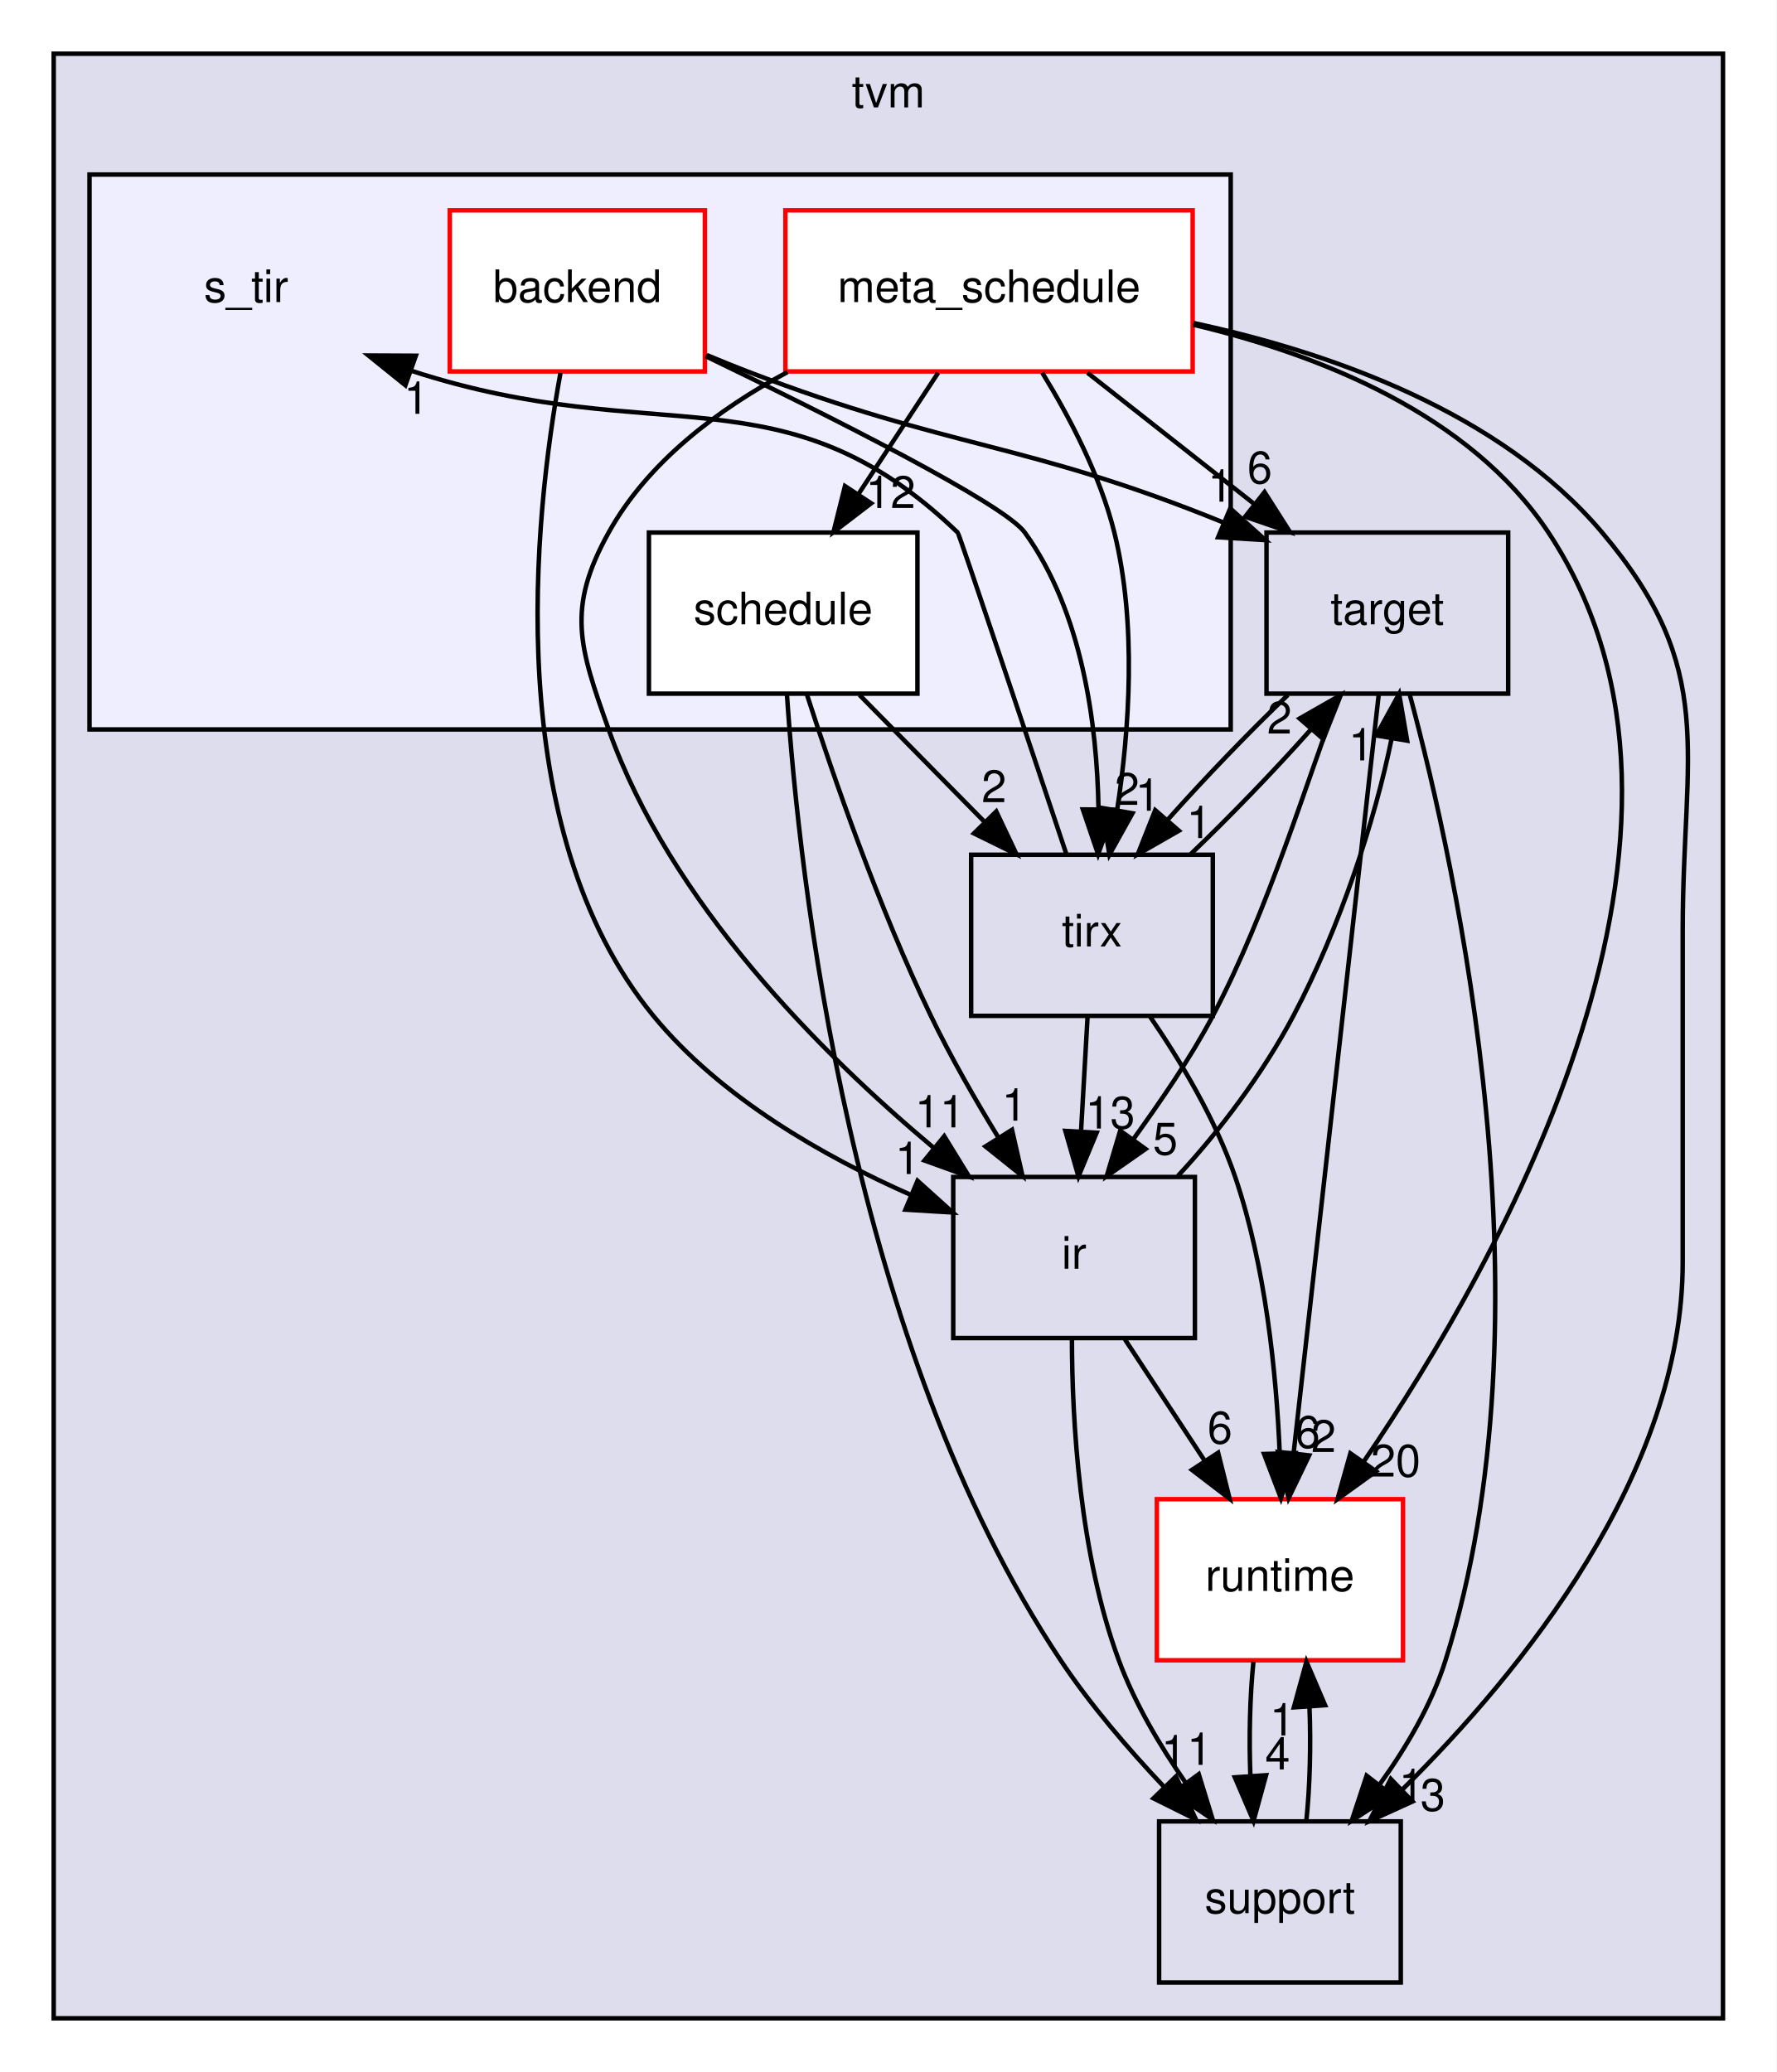
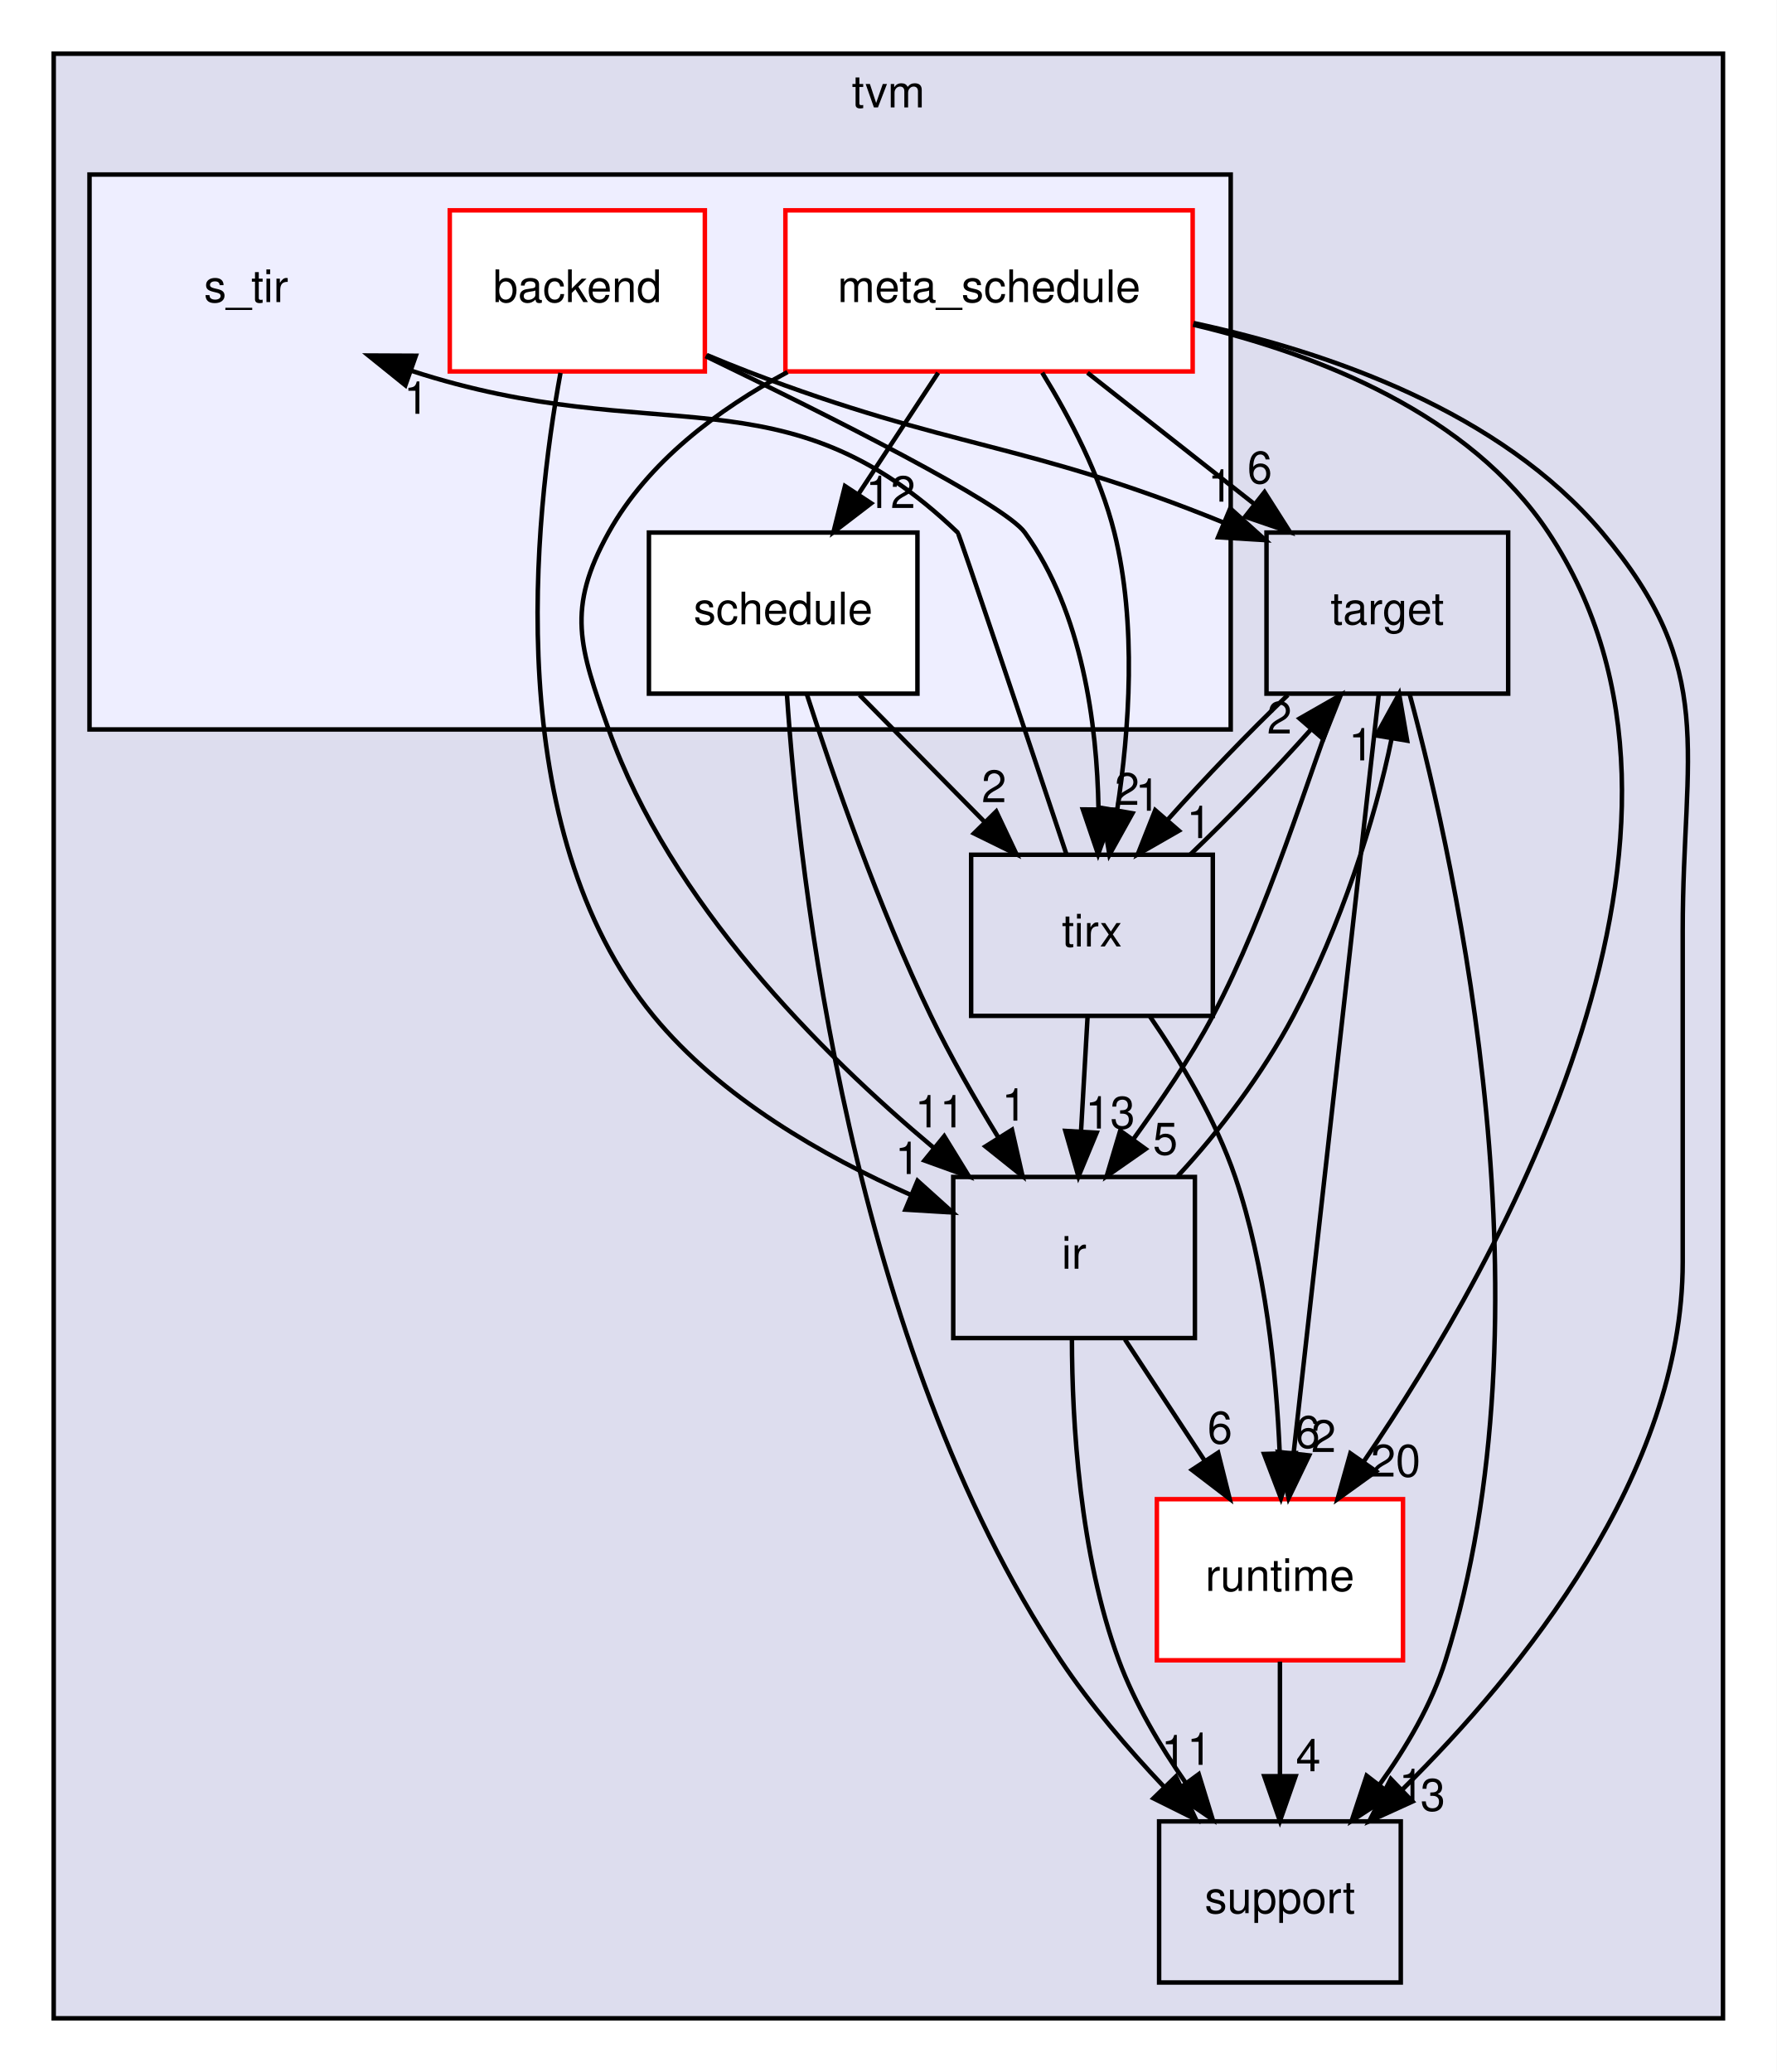
<svg xmlns="http://www.w3.org/2000/svg" xmlns:xlink="http://www.w3.org/1999/xlink" width="397pt" height="463pt" viewBox="0.00 0.00 397.00 463.00">
  <g id="graph0" class="graph" transform="scale(1 1) rotate(0) translate(4 459)">
    <polygon fill="white" stroke="transparent" points="-4,4 -4,-459 393,-459 393,4 -4,4" />
    <g id="clust1" class="cluster">
      <g id="a_clust1">
        <a xlink:href="dir_b4c7d8e826c599ba55146c099a14beb5.html" target="_top" xlink:title="tvm">
          <polygon fill="#ddddee" stroke="black" points="8,-8 8,-447 381,-447 381,-8 8,-8" />
          <text text-anchor="middle" x="194.5" y="-435" font-family="Helvetica,sans-Serif" font-size="10.00">tvm</text>
        </a>
      </g>
    </g>
    <g id="clust2" class="cluster">
      <g id="a_clust2">
        <a xlink:href="dir_1b9eee6a331f25f7234a59b5be6cf0c3.html" target="_top">
          <polygon fill="#eeeeff" stroke="black" points="16,-296 16,-420 271,-420 271,-296 16,-296" />
        </a>
      </g>
    </g>
    <g id="node1" class="node">
      <g id="a_node1">
        <a xlink:href="dir_404558507ed35459f0d7a6d81d8c508d.html" target="_top" xlink:title="runtime">
          <polygon fill="white" stroke="red" points="309.5,-124 254.5,-124 254.5,-88 309.5,-88 309.5,-124" />
          <text text-anchor="middle" x="282" y="-103.5" font-family="Helvetica,sans-Serif" font-size="10.00">runtime</text>
        </a>
      </g>
    </g>
    <g id="node5" class="node">
      <g id="a_node5">
        <a xlink:href="dir_fb1b1bc11a768ab8cf63a96a73170118.html" target="_top" xlink:title="support">
          <polygon fill="none" stroke="black" points="309,-52 255,-52 255,-16 309,-16 309,-52" />
          <text text-anchor="middle" x="282" y="-31.5" font-family="Helvetica,sans-Serif" font-size="10.00">support</text>
        </a>
      </g>
    </g>
    <g id="edge18" class="edge">
-       <path fill="none" stroke="black" d="M276.08,-87.7C275.29,-79.98 275.06,-70.71 275.4,-62.11" />
-       <polygon fill="black" stroke="black" points="278.9,-62.32 276.1,-52.1 271.92,-61.84 278.9,-62.32" />
+       <path fill="none" stroke="black" d="M282,-87.7C282,-79.98 282,-70.71 282,-62.11" />
+       <polygon fill="black" stroke="black" points="285.5,-62.1 282,-52.1 278.5,-62.1 285.5,-62.1" />
      <g id="a_edge18-headlabel">
        <a xlink:href="dir_000015_000031.html" target="_top" xlink:title="4">
-           <text text-anchor="middle" x="281.48" y="-63.61" font-family="Helvetica,sans-Serif" font-size="10.00">4</text>
+           <text text-anchor="middle" x="288.34" y="-63.2" font-family="Helvetica,sans-Serif" font-size="10.00">4</text>
        </a>
      </g>
    </g>
    <g id="node2" class="node">
      <g id="a_node2">
        <a xlink:href="dir_5da96592f3a7c442b838b075c58254c2.html" target="_top" xlink:title="target">
          <polygon fill="none" stroke="black" points="333,-340 279,-340 279,-304 333,-304 333,-340" />
          <text text-anchor="middle" x="306" y="-319.5" font-family="Helvetica,sans-Serif" font-size="10.00">target</text>
        </a>
      </g>
    </g>
    <g id="edge14" class="edge">
      <path fill="none" stroke="black" d="M304.08,-303.85C299.93,-266.83 290.1,-179.18 285.07,-134.39" />
      <polygon fill="black" stroke="black" points="288.53,-133.78 283.93,-124.23 281.57,-134.56 288.53,-133.78" />
      <g id="a_edge14-headlabel">
        <a xlink:href="dir_000032_000015.html" target="_top" xlink:title="2">
          <text text-anchor="middle" x="291.75" y="-134.54" font-family="Helvetica,sans-Serif" font-size="10.00">2</text>
        </a>
      </g>
    </g>
    <g id="node3" class="node">
      <g id="a_node3">
        <a xlink:href="dir_dc867ff9a37cad1764f1670dc7eba6c1.html" target="_top" xlink:title="ir">
          <polygon fill="none" stroke="black" points="263,-196 209,-196 209,-160 263,-160 263,-196" />
          <text text-anchor="middle" x="236" y="-175.5" font-family="Helvetica,sans-Serif" font-size="10.00">ir</text>
        </a>
      </g>
    </g>
    <g id="edge15" class="edge">
      <path fill="none" stroke="black" d="M295.37,-303.94C288.29,-285.52 279.49,-255.65 267,-232 261.97,-222.47 255.27,-212.83 249.24,-204.43" />
      <polygon fill="black" stroke="black" points="251.98,-202.25 243.29,-196.18 246.31,-206.34 251.98,-202.25" />
      <g id="a_edge15-headlabel">
        <a xlink:href="dir_000032_000003.html" target="_top" xlink:title="5">
          <text text-anchor="middle" x="256.39" y="-201" font-family="Helvetica,sans-Serif" font-size="10.00">5</text>
        </a>
      </g>
    </g>
    <g id="node4" class="node">
      <g id="a_node4">
        <a xlink:href="dir_e858e07d2a37b7277117b70c78fc4052.html" target="_top" xlink:title="tirx">
          <polygon fill="none" stroke="black" points="267,-268 213,-268 213,-232 267,-232 267,-268" />
          <text text-anchor="middle" x="240" y="-247.5" font-family="Helvetica,sans-Serif" font-size="10.00">tirx</text>
        </a>
      </g>
    </g>
    <g id="edge16" class="edge">
      <path fill="none" stroke="black" d="M283.77,-303.7C274.99,-295.3 265.15,-285.07 256.95,-275.86" />
      <polygon fill="black" stroke="black" points="259.42,-273.37 250.23,-268.1 254.13,-277.96 259.42,-273.37" />
      <g id="a_edge16-headlabel">
        <a xlink:href="dir_000032_000006.html" target="_top" xlink:title="1">
          <text text-anchor="middle" x="263.92" y="-271.73" font-family="Helvetica,sans-Serif" font-size="10.00">1</text>
        </a>
      </g>
    </g>
    <g id="edge17" class="edge">
      <path fill="none" stroke="black" d="M311,-303.82C321.59,-264.52 343.37,-165.49 319,-88 315.9,-78.15 310.25,-68.53 304.28,-60.25" />
      <polygon fill="black" stroke="black" points="306.91,-57.94 298.04,-52.15 301.37,-62.21 306.91,-57.94" />
      <g id="a_edge17-headlabel">
        <a xlink:href="dir_000032_000031.html" target="_top" xlink:title="1">
          <text text-anchor="middle" x="311.36" y="-56.55" font-family="Helvetica,sans-Serif" font-size="10.00">1</text>
        </a>
      </g>
    </g>
    <g id="edge19" class="edge">
      <path fill="none" stroke="black" d="M247.37,-159.7C252.72,-151.56 259.2,-141.69 265.11,-132.7" />
      <polygon fill="black" stroke="black" points="268.19,-134.38 270.76,-124.1 262.34,-130.54 268.19,-134.38" />
      <g id="a_edge19-headlabel">
        <a xlink:href="dir_000003_000015.html" target="_top" xlink:title="6">
          <text text-anchor="middle" x="268.59" y="-136.45" font-family="Helvetica,sans-Serif" font-size="10.00">6</text>
        </a>
      </g>
    </g>
    <g id="edge20" class="edge">
      <path fill="none" stroke="black" d="M259.15,-196.18C268.42,-206.12 278.22,-219.16 285,-232 295.44,-251.77 303.3,-275.89 306.97,-294.03" />
      <polygon fill="black" stroke="black" points="303.53,-294.66 308.63,-303.94 310.43,-293.5 303.53,-294.66" />
      <g id="a_edge20-headlabel">
        <a xlink:href="dir_000003_000032.html" target="_top" xlink:title="1">
          <text text-anchor="middle" x="300.13" y="-289.08" font-family="Helvetica,sans-Serif" font-size="10.00">1</text>
        </a>
      </g>
    </g>
    <g id="edge21" class="edge">
      <path fill="none" stroke="black" d="M235.52,-159.71C235.56,-141.35 237.21,-111.77 246,-88 249.55,-78.4 255.2,-68.85 260.98,-60.56" />
      <polygon fill="black" stroke="black" points="263.86,-62.55 266.97,-52.42 258.23,-58.4 263.86,-62.55" />
      <g id="a_edge21-headlabel">
        <a xlink:href="dir_000003_000031.html" target="_top" xlink:title="1">
          <text text-anchor="middle" x="264.02" y="-64.63" font-family="Helvetica,sans-Serif" font-size="10.00">1</text>
        </a>
      </g>
    </g>
    <g id="edge2" class="edge">
      <path fill="none" stroke="black" d="M253,-231.8C259.82,-221.86 267.64,-208.82 272,-196 278.78,-176.03 281.19,-152.24 281.95,-134.29" />
      <polygon fill="black" stroke="black" points="285.45,-134.3 282.23,-124.2 278.45,-134.1 285.45,-134.3" />
      <g id="a_edge2-headlabel">
        <a xlink:href="dir_000006_000015.html" target="_top" xlink:title="6">
          <text text-anchor="middle" x="288.19" y="-135.47" font-family="Helvetica,sans-Serif" font-size="10.00">6</text>
        </a>
      </g>
    </g>
    <g id="edge3" class="edge">
      <path fill="none" stroke="black" d="M262.02,-268.1C270.78,-276.47 280.63,-286.69 288.86,-295.92" />
      <polygon fill="black" stroke="black" points="286.4,-298.44 295.6,-303.7 291.69,-293.85 286.4,-298.44" />
      <g id="a_edge3-headlabel">
        <a xlink:href="dir_000006_000032.html" target="_top" xlink:title="2">
          <text text-anchor="middle" x="281.9" y="-295.08" font-family="Helvetica,sans-Serif" font-size="10.00">2</text>
        </a>
      </g>
    </g>
    <g id="edge4" class="edge">
      <path fill="none" stroke="black" d="M239.01,-231.7C238.57,-223.98 238.04,-214.71 237.55,-206.11" />
      <polygon fill="black" stroke="black" points="241.04,-205.89 236.98,-196.1 234.05,-206.29 241.04,-205.89" />
      <g id="a_edge4-headlabel">
        <a xlink:href="dir_000006_000003.html" target="_top" xlink:title="13">
          <text text-anchor="middle" x="244.08" y="-206.82" font-family="Helvetica,sans-Serif" font-size="10.00">13</text>
        </a>
      </g>
    </g>
    <g id="node6" class="node">
      <text text-anchor="middle" x="51" y="-391.5" font-family="Helvetica,sans-Serif" font-size="10.00">s_tir</text>
    </g>
    <g id="edge1" class="edge">
      <path fill="none" stroke="black" d="M234.3,-268.08C225.69,-293.84 210.34,-339.68 210,-340 171.08,-377.37 143.31,-358.1 87.85,-376.17" />
      <polygon fill="black" stroke="black" points="86.58,-372.91 78.33,-379.56 88.92,-379.51 86.58,-372.91" />
      <g id="a_edge1-headlabel">
        <a xlink:href="dir_000006_000005.html" target="_top" xlink:title="1">
          <text text-anchor="middle" x="89.02" y="-366.53" font-family="Helvetica,sans-Serif" font-size="10.00">1</text>
        </a>
      </g>
    </g>
-     <g id="edge22" class="edge">
-       <path fill="none" stroke="black" d="M287.9,-52.1C288.7,-59.79 288.94,-69.05 288.6,-77.67" />
-       <polygon fill="black" stroke="black" points="285.11,-77.48 287.92,-87.7 292.09,-77.96 285.11,-77.48" />
-       <g id="a_edge22-headlabel">
-         <a xlink:href="dir_000031_000015.html" target="_top" xlink:title="1">
-           <text text-anchor="middle" x="282.52" y="-71.2" font-family="Helvetica,sans-Serif" font-size="10.00">1</text>
-         </a>
-       </g>
-     </g>
    <g id="node7" class="node">
      <g id="a_node7">
        <a xlink:href="dir_a6278e6277a1dbf3f50d91573f3ea6d7.html" target="_top" xlink:title="backend">
          <polygon fill="white" stroke="red" points="153.5,-412 96.5,-412 96.5,-376 153.5,-376 153.5,-412" />
          <text text-anchor="middle" x="125" y="-391.5" font-family="Helvetica,sans-Serif" font-size="10.00">backend</text>
        </a>
      </g>
    </g>
-     <g id="edge23" class="edge">
+     <g id="edge22" class="edge">
      <path fill="none" stroke="black" d="M153.91,-379.67C156.96,-378.39 160.03,-377.14 163,-376 208.77,-358.46 224.95,-360.33 269.46,-342.21" />
      <polygon fill="black" stroke="black" points="270.89,-345.4 278.76,-338.31 268.18,-338.95 270.89,-345.4" />
-       <g id="a_edge23-headlabel">
+       <g id="a_edge22-headlabel">
        <a xlink:href="dir_000011_000032.html" target="_top" xlink:title="1">
          <text text-anchor="middle" x="268.67" y="-346.91" font-family="Helvetica,sans-Serif" font-size="10.00">1</text>
        </a>
      </g>
    </g>
-     <g id="edge24" class="edge">
+     <g id="edge23" class="edge">
      <path fill="none" stroke="black" d="M121.24,-375.67C115.32,-343.42 107.76,-273.72 142,-232 157.01,-213.71 180.1,-200.56 199.64,-191.94" />
      <polygon fill="black" stroke="black" points="201.02,-195.15 208.89,-188.06 198.31,-188.7 201.02,-195.15" />
-       <g id="a_edge24-headlabel">
+       <g id="a_edge23-headlabel">
        <a xlink:href="dir_000011_000003.html" target="_top" xlink:title="1">
          <text text-anchor="middle" x="198.8" y="-196.66" font-family="Helvetica,sans-Serif" font-size="10.00">1</text>
        </a>
      </g>
    </g>
-     <g id="edge25" class="edge">
+     <g id="edge24" class="edge">
      <path fill="none" stroke="black" d="M153.66,-379.42C181.53,-365.96 220.34,-346.45 225,-340 237.86,-322.18 241.13,-297.17 241.46,-278.2" />
      <polygon fill="black" stroke="black" points="244.96,-278.07 241.37,-268.1 237.96,-278.13 244.96,-278.07" />
-       <g id="a_edge25-headlabel">
+       <g id="a_edge24-headlabel">
        <a xlink:href="dir_000011_000006.html" target="_top" xlink:title="2">
          <text text-anchor="middle" x="247.83" y="-279.14" font-family="Helvetica,sans-Serif" font-size="10.00">2</text>
        </a>
      </g>
    </g>
    <g id="node8" class="node">
      <g id="a_node8">
        <a xlink:href="dir_6cc82b4139c3f4aa3890b169cd630361.html" target="_top" xlink:title="meta_schedule">
          <polygon fill="white" stroke="red" points="262.5,-412 171.5,-412 171.5,-376 262.5,-376 262.5,-412" />
          <text text-anchor="middle" x="217" y="-391.5" font-family="Helvetica,sans-Serif" font-size="10.00">meta_schedule</text>
        </a>
      </g>
    </g>
    <g id="edge8" class="edge">
      <path fill="none" stroke="black" d="M262.6,-386.45C290.63,-379.82 324.43,-366.53 342,-340 385.78,-273.88 331.63,-177.69 300.72,-132.39" />
      <polygon fill="black" stroke="black" points="303.48,-130.23 294.88,-124.03 297.74,-134.24 303.48,-130.23" />
      <g id="a_edge8-headlabel">
        <a xlink:href="dir_000022_000015.html" target="_top" xlink:title="20">
          <text text-anchor="middle" x="307.87" y="-129.05" font-family="Helvetica,sans-Serif" font-size="10.00">20</text>
        </a>
      </g>
    </g>
    <g id="edge9" class="edge">
      <path fill="none" stroke="black" d="M239,-375.7C250.21,-366.88 264,-356.03 276.15,-346.47" />
      <polygon fill="black" stroke="black" points="278.56,-349.04 284.25,-340.1 274.23,-343.54 278.56,-349.04" />
      <g id="a_edge9-headlabel">
        <a xlink:href="dir_000022_000032.html" target="_top" xlink:title="6">
          <text text-anchor="middle" x="277.49" y="-350.99" font-family="Helvetica,sans-Serif" font-size="10.00">6</text>
        </a>
      </g>
    </g>
    <g id="edge11" class="edge">
      <path fill="none" stroke="black" d="M171.97,-375.86C156.45,-367.53 140.78,-355.81 132,-340 122.51,-322.9 125.46,-314.43 132,-296 145.7,-257.41 179.31,-223.71 204.64,-202.51" />
      <polygon fill="black" stroke="black" points="206.99,-205.11 212.54,-196.08 202.57,-199.68 206.99,-205.11" />
      <g id="a_edge11-headlabel">
        <a xlink:href="dir_000022_000003.html" target="_top" xlink:title="11">
          <text text-anchor="middle" x="206" y="-207.08" font-family="Helvetica,sans-Serif" font-size="10.00">11</text>
        </a>
      </g>
    </g>
    <g id="edge12" class="edge">
      <path fill="none" stroke="black" d="M228.89,-375.72C235.01,-365.76 241.84,-352.73 245,-340 250.05,-319.63 248.35,-295.86 245.63,-278.02" />
      <polygon fill="black" stroke="black" points="249.05,-277.27 243.9,-268.01 242.15,-278.46 249.05,-277.27" />
      <g id="a_edge12-headlabel">
        <a xlink:href="dir_000022_000006.html" target="_top" xlink:title="1">
          <text text-anchor="middle" x="252.46" y="-277.83" font-family="Helvetica,sans-Serif" font-size="10.00">1</text>
        </a>
      </g>
    </g>
    <g id="edge13" class="edge">
      <path fill="none" stroke="black" d="M262.7,-386.82C293,-380.3 331.23,-367 354,-340 380.02,-309.15 372,-291.36 372,-251 372,-251 372,-251 372,-177 372,-129.71 335.96,-85.41 309.49,-59.25" />
      <polygon fill="black" stroke="black" points="311.62,-56.44 301.97,-52.05 306.77,-61.49 311.62,-56.44" />
      <g id="a_edge13-headlabel">
        <a xlink:href="dir_000022_000031.html" target="_top" xlink:title="3">
          <text text-anchor="middle" x="316.17" y="-54.38" font-family="Helvetica,sans-Serif" font-size="10.00">3</text>
        </a>
      </g>
    </g>
    <g id="node9" class="node">
      <g id="a_node9">
        <a xlink:href="dir_81fd64b74651fd86d9cab2ecab5f7eda.html" target="_top" xlink:title="schedule">
          <polygon fill="white" stroke="black" points="201,-340 141,-340 141,-304 201,-304 201,-340" />
          <text text-anchor="middle" x="171" y="-319.5" font-family="Helvetica,sans-Serif" font-size="10.00">schedule</text>
        </a>
      </g>
    </g>
    <g id="edge10" class="edge">
      <path fill="none" stroke="black" d="M205.63,-375.7C200.28,-367.56 193.8,-357.69 187.89,-348.7" />
      <polygon fill="black" stroke="black" points="190.66,-346.54 182.24,-340.1 184.81,-350.38 190.66,-346.54" />
      <g id="a_edge10-headlabel">
        <a xlink:href="dir_000022_000026.html" target="_top" xlink:title="12">
          <text text-anchor="middle" x="195" y="-345.48" font-family="Helvetica,sans-Serif" font-size="10.00">12</text>
        </a>
      </g>
    </g>
    <g id="edge5" class="edge">
      <path fill="none" stroke="black" d="M176.28,-303.88C182.15,-285.66 192.34,-256.2 204,-232 208.39,-222.9 213.87,-213.34 219.05,-204.88" />
      <polygon fill="black" stroke="black" points="222.13,-206.54 224.48,-196.2 216.2,-202.82 222.13,-206.54" />
      <g id="a_edge5-headlabel">
        <a xlink:href="dir_000026_000003.html" target="_top" xlink:title="1">
          <text text-anchor="middle" x="222.63" y="-208.59" font-family="Helvetica,sans-Serif" font-size="10.00">1</text>
        </a>
      </g>
    </g>
    <g id="edge6" class="edge">
      <path fill="none" stroke="black" d="M188.06,-303.7C196.5,-295.14 206.82,-284.66 216.04,-275.3" />
      <polygon fill="black" stroke="black" points="218.61,-277.68 223.14,-268.1 213.63,-272.77 218.61,-277.68" />
      <g id="a_edge6-headlabel">
        <a xlink:href="dir_000026_000006.html" target="_top" xlink:title="2">
          <text text-anchor="middle" x="218.11" y="-279.74" font-family="Helvetica,sans-Serif" font-size="10.00">2</text>
        </a>
      </g>
    </g>
    <g id="edge7" class="edge">
      <path fill="none" stroke="black" d="M171.83,-303.97C174.55,-263.27 185.98,-158.53 233,-88 239.6,-78.1 248.04,-68.26 256.05,-59.78" />
      <polygon fill="black" stroke="black" points="258.75,-62.03 263.23,-52.43 253.74,-57.15 258.75,-62.03" />
      <g id="a_edge7-headlabel">
        <a xlink:href="dir_000026_000031.html" target="_top" xlink:title="1">
          <text text-anchor="middle" x="258.27" y="-64.09" font-family="Helvetica,sans-Serif" font-size="10.00">1</text>
        </a>
      </g>
    </g>
  </g>
</svg>
